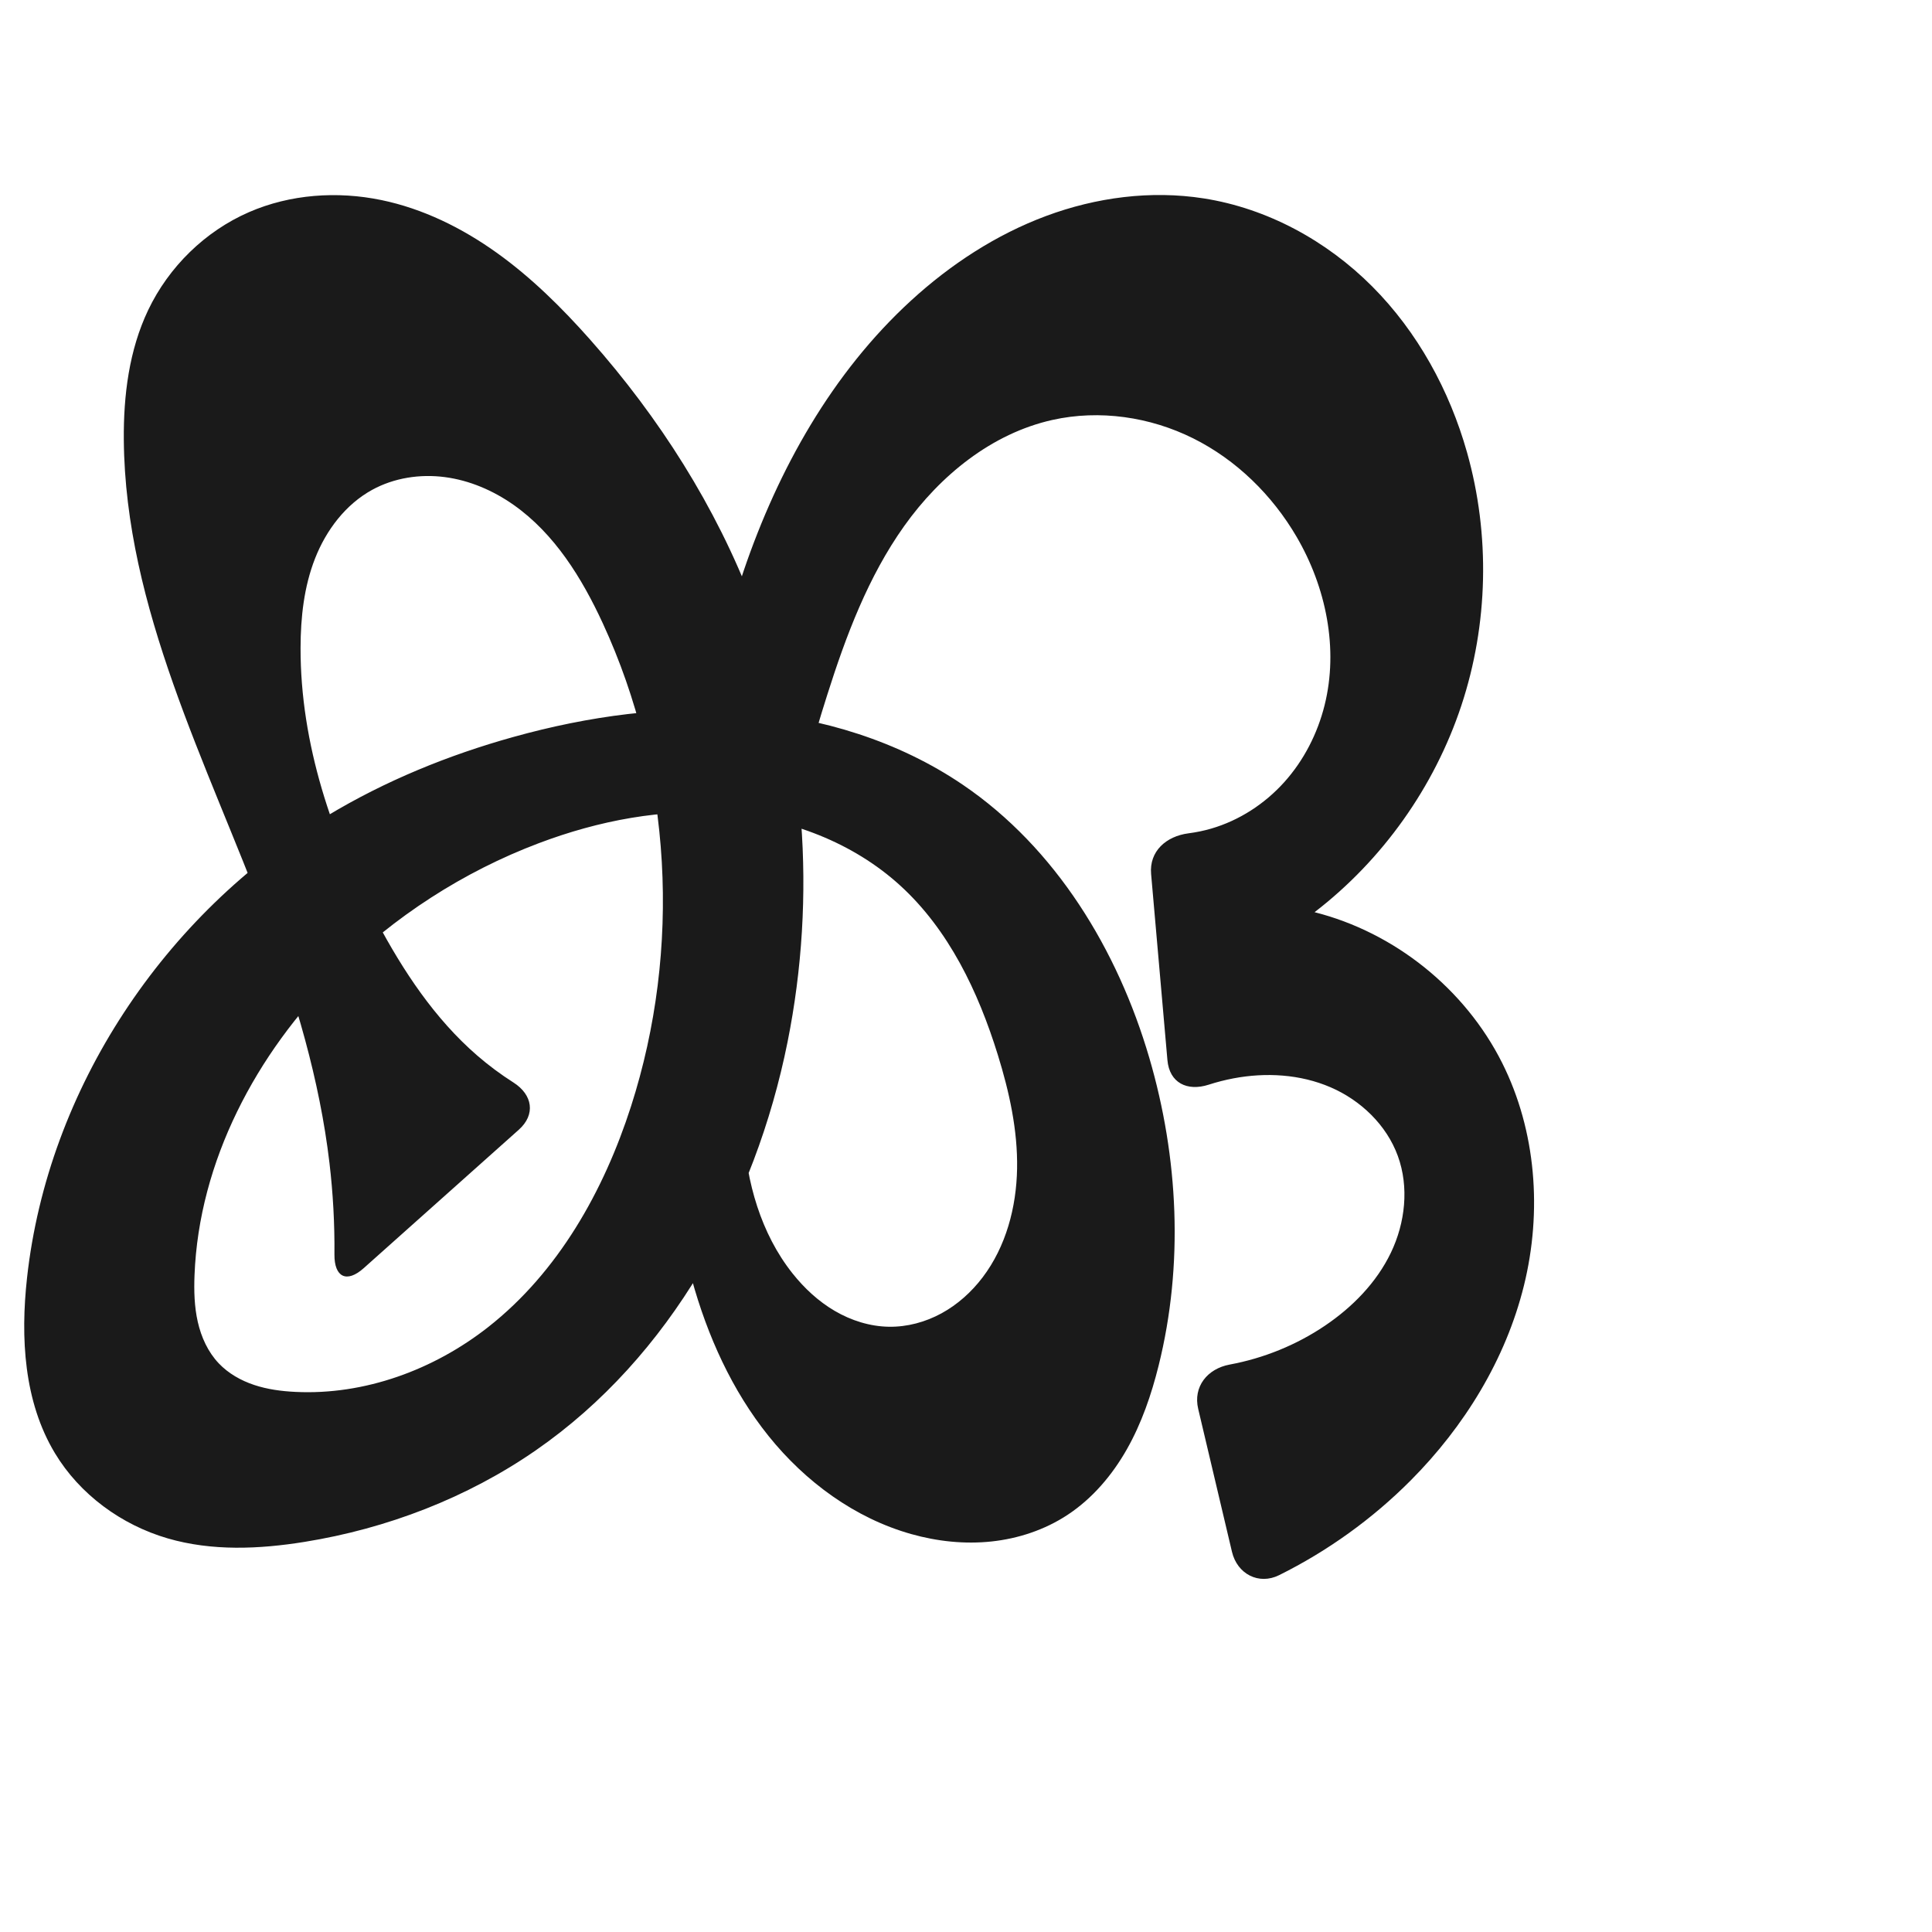
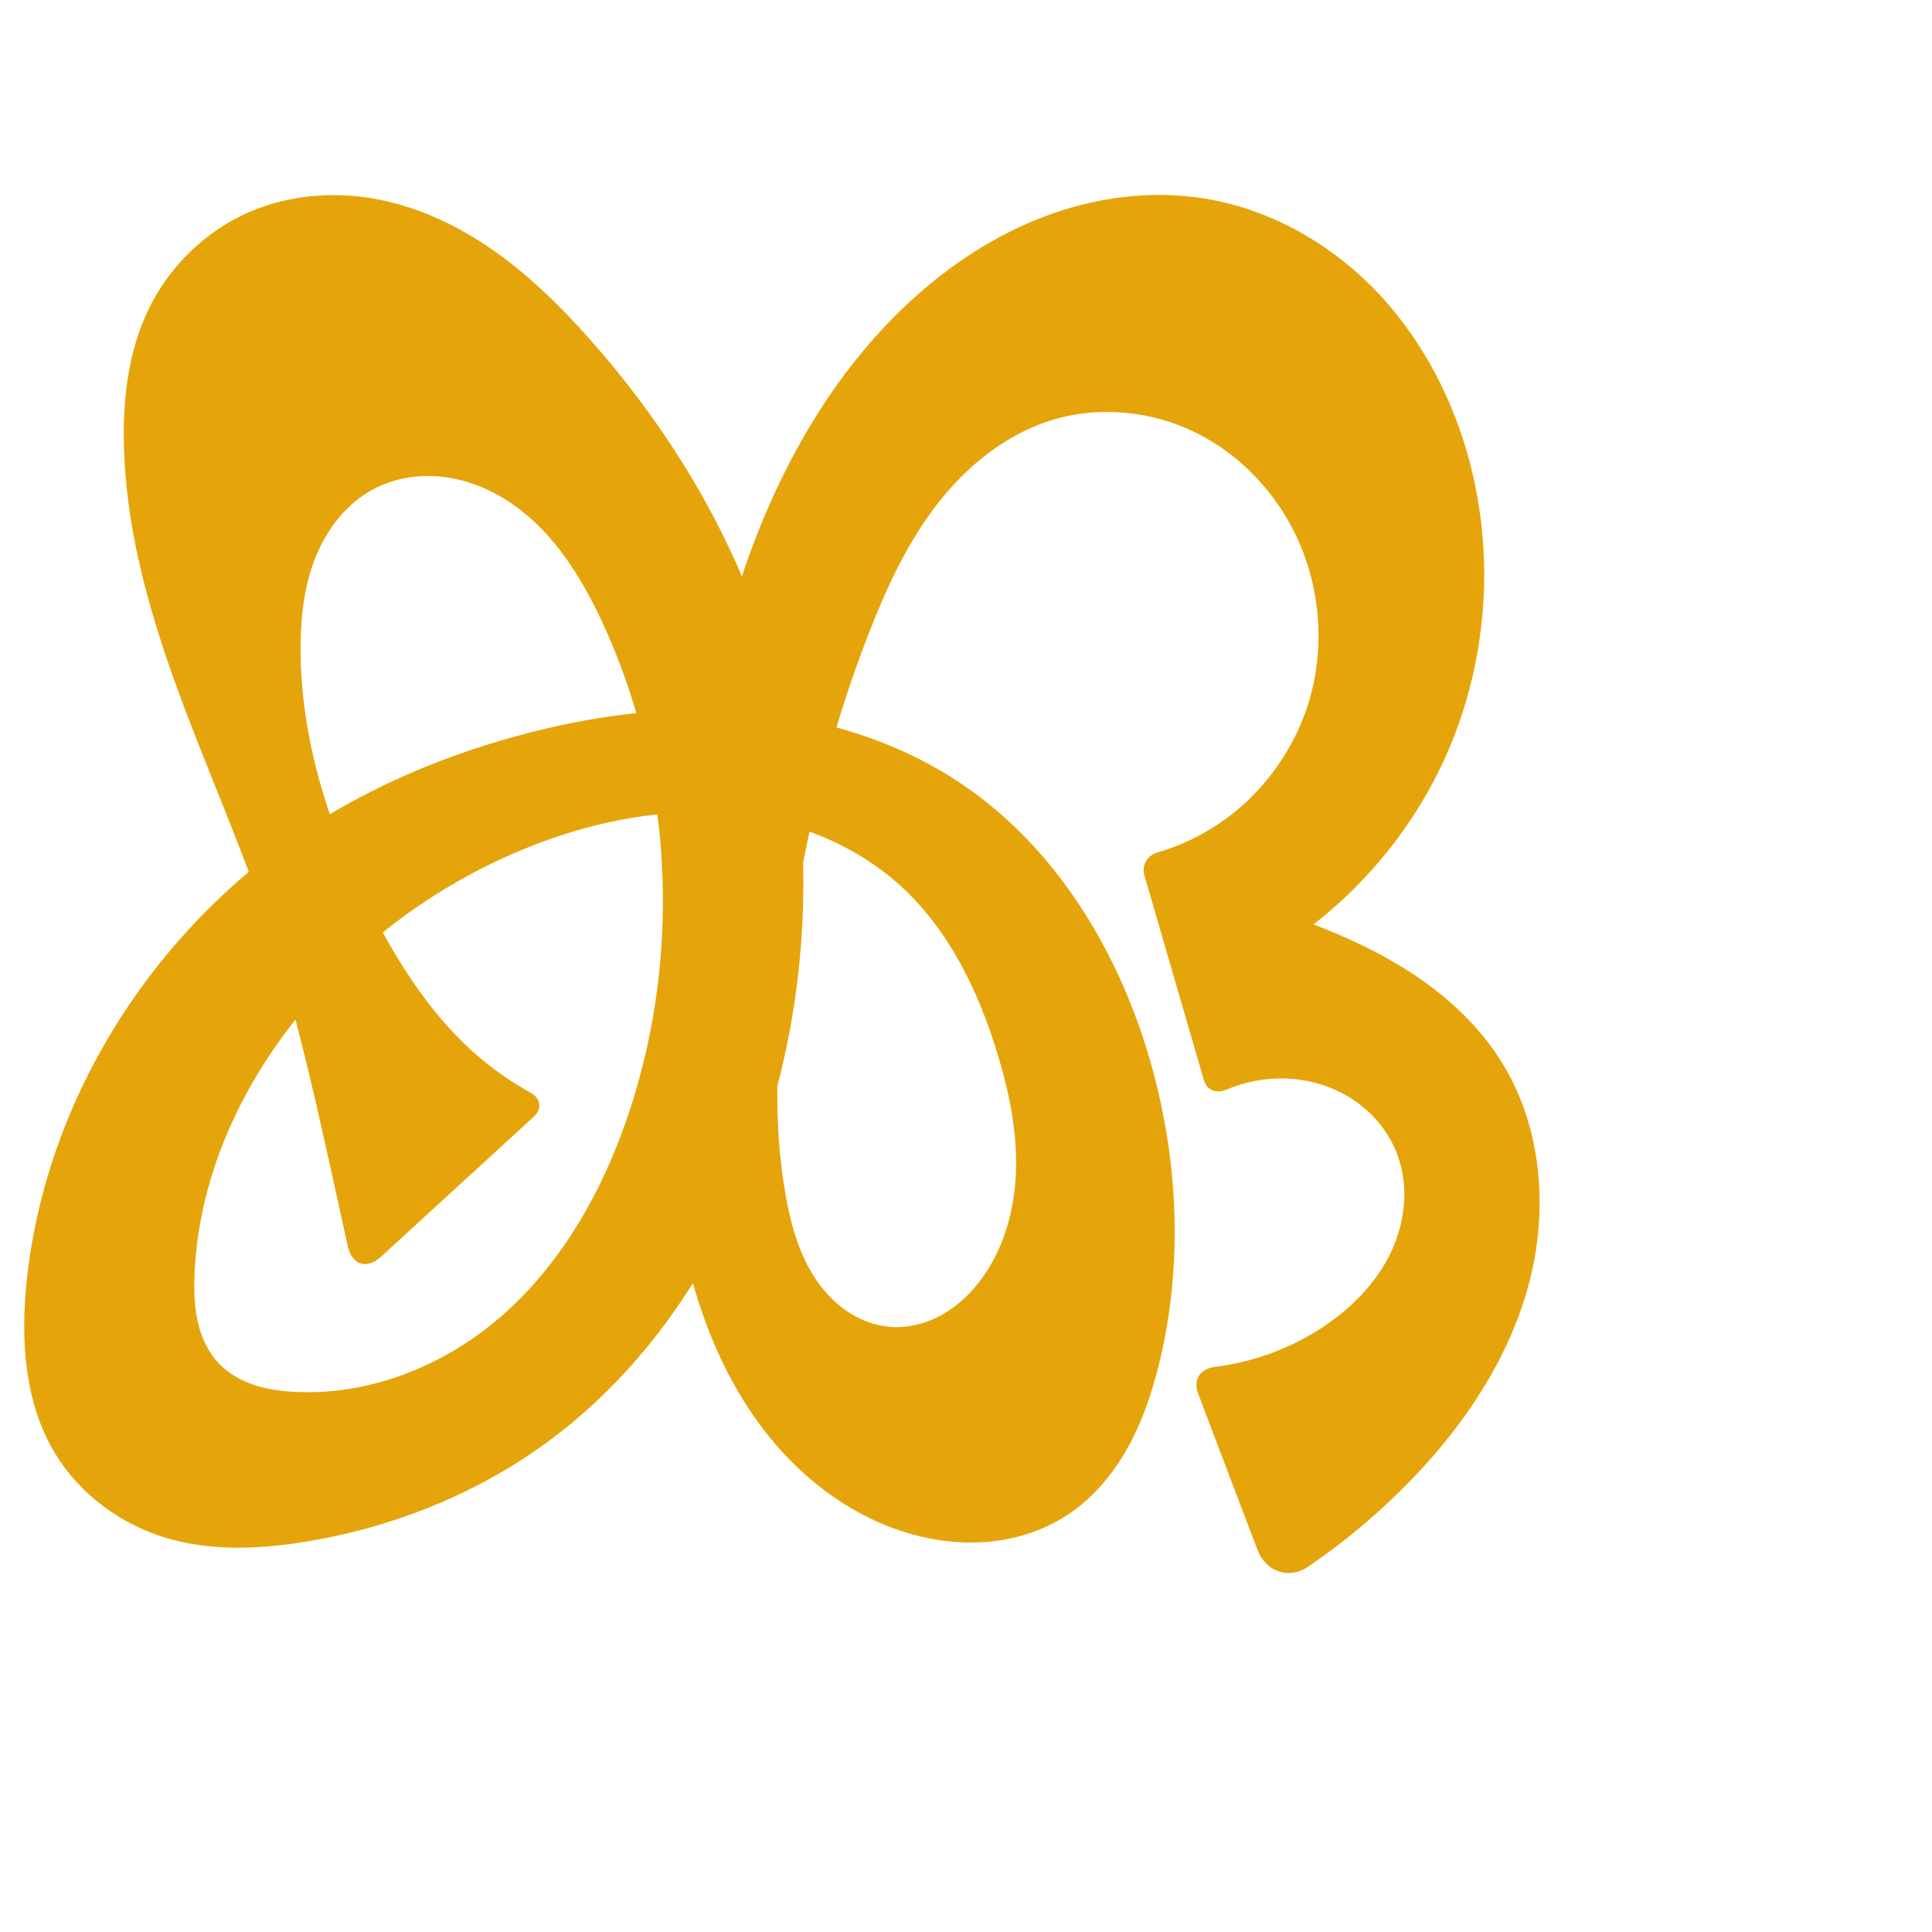
<svg xmlns="http://www.w3.org/2000/svg" xml:space="preserve" width="1000" height="1000" version="1.1" style="clip-rule:evenodd;fill-rule:evenodd;image-rendering:optimizeQuality;shape-rendering:geometricPrecision;text-rendering:geometricPrecision" viewBox="0 0 1000 1000" id="svg10">
  <defs id="defs4">
    <style type="text/css" id="style2">
   
    .fil0 {fill:#EF7F1A;fill-rule:nonzero}
   
  </style>
  </defs>
-   <path id="path1164-3-3-2-0" style="display:inline;fill:#1a1a1a;fill-rule:nonzero;stroke:none;stroke-width:2.837;stroke-linecap:butt;stroke-linejoin:miter;stroke-miterlimit:4;stroke-dasharray:none;stroke-opacity:1" d="m 278.923,436.417 c -39.08,14.76 -74.927,37.955 -104.552,67.408 -41.8,41.558 -71.41,97.298 -73.687,156.198 -0.313,8.097 -0.11,16.278 1.684,24.179 1.795,7.902 5.262,15.554 10.835,21.435 4.979,5.254 11.474,8.924 18.342,11.211 6.867,2.287 14.116,3.243 21.346,3.597 35.845,1.753 71.663,-11.437 99.877,-33.617 36.177,-28.439 59.781,-70.407 73.857,-114.219 26.136,-81.35 21.197,-172.475 -14.642,-250.041 -10.849,-23.48 -25.001,-46.361 -46.154,-61.246 -10.576,-7.442 -22.802,-12.712 -35.627,-14.38 -12.824,-1.669 -26.243,0.379 -37.58,6.602 -13.779,7.563 -23.819,20.885 -29.555,35.52 -5.736,14.634 -7.47,30.558 -7.499,46.277 -0.091,49.492 16.244,97.879 39.47,141.582 13.638,25.662 29.977,50.368 51.941,69.398 5.901,5.112 12.18,9.786 18.768,13.976 9.943,6.324 11.599,16.583 2.801,24.435 l -80.307,71.679 c -8.798,7.852 -15.239,4.674 -15.136,-7.116 0.138,-15.793 -0.719,-31.595 -2.567,-47.28 -5.08,-43.101 -17.594,-85.023 -32.834,-125.658 -30.541,-81.435 -72.874,-161.669 -73.619,-248.639 -0.197,-23.005 2.713,-46.483 12.619,-67.247 10.665,-22.355 29.469,-40.784 52.181,-50.668 21.36,-9.296 45.694,-10.972 68.506,-6.251 21.594,4.469 41.8,14.461 59.736,27.29 17.936,12.828 33.708,28.458 48.335,44.96 35.709,40.287 65.133,86.425 84.267,136.745 27.309,71.818 33.019,151.45 17.905,226.784 -16.685,83.166 -60.538,163.036 -130.272,211.328 -35.587,24.644 -77.005,40.531 -119.74,47.419 -23.491,3.786 -47.921,4.845 -70.769,-1.799 -23.986,-6.974 -45.541,-22.721 -58.425,-44.122 -16.093,-26.73 -17.858,-59.769 -14.435,-90.781 10.806,-97.903 71.085,-188.281 155.432,-239.148 29.953,-18.063 62.637,-31.404 96.334,-40.784 38.778,-10.795 79.281,-16.397 119.408,-13.227 40.127,3.17 79.91,15.369 113.206,37.988 48.141,32.705 80.153,85.489 96.505,141.343 15.106,51.596 17.816,107.171 4.811,159.336 -3.737,14.991 -8.785,29.755 -16.396,43.2 -7.611,13.445 -17.887,25.569 -30.797,34.055 -11.697,7.689 -25.353,12.234 -39.271,13.723 -13.919,1.489 -28.09,-0.033 -41.564,-3.83 -29.195,-8.228 -54.807,-27.064 -73.812,-50.705 -19.005,-23.641 -31.689,-51.909 -39.765,-81.147 -18.234,-66.011 -13.491,-136.025 -5.669,-204.06 6.33,-55.06 14.668,-110.258 32.528,-162.724 17.86,-52.466 45.774,-102.428 86.651,-139.856 20.397,-18.676 43.968,-34.11 69.887,-43.755 25.919,-9.645 54.236,-13.373 81.559,-9.094 32.946,5.159 63.659,21.943 87.202,45.561 23.543,23.618 40.042,53.834 49.096,85.929 12.043,42.692 10.994,88.983 -2.969,131.087 -13.964,42.103 -40.785,79.846 -75.954,106.881 41.514,10.504 77.902,39.741 97.101,78.018 17.661,35.212 20.718,76.934 11.286,115.18 -9.432,38.247 -30.851,73.022 -58.645,100.938 -19.818,19.906 -42.929,36.518 -68.084,49.014 -10.558,5.245 -21.694,-0.611 -24.406,-12.087 l -17.485,-73.99 c -2.712,-11.476 4.727,-20.783 16.308,-22.929 17.577,-3.257 34.492,-10.115 49.31,-20.121 14.235,-9.612 26.701,-22.309 34.132,-37.794 7.431,-15.485 9.466,-33.906 3.587,-50.045 -5.844,-16.041 -19.184,-28.823 -34.863,-35.577 -15.68,-6.754 -33.483,-7.775 -50.256,-4.59 -4.314,0.819 -8.577,1.909 -12.756,3.259 -11.203,3.618 -20.358,-0.967 -21.388,-12.715 l -8.447,-96.337 c -1.03,-11.747 7.759,-19.56 19.418,-21.057 3.971,-0.51 7.903,-1.327 11.747,-2.449 14.513,-4.235 27.665,-12.8 37.773,-24.043 10.107,-11.243 17.189,-25.104 20.852,-39.772 7.326,-29.336 0.751,-61.159 -14.514,-87.26 -12.601,-21.547 -31.154,-39.765 -53.494,-50.9 -22.34,-11.135 -48.455,-14.964 -72.82,-9.543 -31.411,6.989 -58.095,28.702 -76.755,54.919 -18.66,26.217 -30.14,56.807 -39.866,87.481 -15.291,48.225 -26.749,97.609 -35.875,147.37 -4.749,25.897 -8.884,52.156 -7.413,78.444 1.471,26.288 8.948,52.879 25.313,73.504 6.112,7.703 13.437,14.517 21.926,19.478 8.489,4.961 18.174,8.025 28.005,8.179 9.482,0.148 18.938,-2.421 27.258,-6.972 8.32,-4.551 15.517,-11.047 21.248,-18.602 12.086,-15.931 17.476,-36.243 17.828,-56.237 0.352,-19.994 -4.045,-39.796 -9.96,-58.898 -10.115,-32.666 -25.373,-64.779 -50.67,-87.788 -24.421,-22.212 -56.978,-34.475 -89.878,-37.186 -32.9,-2.711 -66.129,3.716 -97.012,15.379 z" />
+   <path id="path1164-3-3-2-0" style="display:inline;fill:#e5a50a;fill-rule:nonzero;stroke:none;stroke-width:2.837;stroke-linecap:butt;stroke-linejoin:miter;stroke-miterlimit:4;stroke-dasharray:none;stroke-opacity:1" d="m 278.923,436.417 c -39.089,14.738 -74.931,37.949 -104.552,67.408 -41.793,41.565 -71.408,97.299 -73.687,156.198 -0.313,8.097 -0.11,16.278 1.684,24.179 1.795,7.902 5.262,15.554 10.835,21.435 4.979,5.254 11.474,8.924 18.342,11.211 6.867,2.287 14.116,3.243 21.346,3.597 35.845,1.753 71.663,-11.437 99.877,-33.617 36.177,-28.439 59.781,-70.407 73.857,-114.219 26.136,-81.35 21.197,-172.475 -14.642,-250.041 -10.849,-23.48 -25.001,-46.361 -46.154,-61.246 -10.576,-7.442 -22.802,-12.712 -35.627,-14.38 -12.824,-1.669 -26.243,0.379 -37.58,6.602 -13.779,7.563 -23.819,20.885 -29.555,35.52 -5.736,14.634 -7.47,30.558 -7.499,46.277 -0.091,49.492 16.244,97.879 39.47,141.582 13.638,25.662 29.977,50.368 51.941,69.398 8.475,7.343 17.731,13.781 27.559,19.18 5.388,2.96 6.263,8.381 1.729,12.535 l -79.083,72.451 c -7.366,6.748 -15.05,4.304 -17.179,-5.457 -3.129,-14.344 -6.285,-28.682 -9.467,-43.015 -9.388,-42.284 -19.03,-84.603 -32.834,-125.658 -13.849,-41.189 -31.811,-80.875 -46.598,-121.737 -14.787,-40.862 -26.469,-83.45 -27.02,-126.902 -0.292,-23.009 2.687,-46.491 12.619,-67.247 10.69,-22.341 29.475,-40.778 52.181,-50.668 21.358,-9.303 45.694,-10.975 68.506,-6.251 21.593,4.471 41.799,14.464 59.735,27.292 17.936,12.828 33.709,28.457 48.336,44.958 35.71,40.286 65.133,86.425 84.267,136.745 27.308,71.818 33.019,151.45 17.905,226.784 -16.685,83.166 -60.538,163.036 -130.272,211.328 -35.587,24.644 -77.005,40.531 -119.74,47.419 -23.491,3.786 -47.921,4.845 -70.769,-1.799 -23.986,-6.974 -45.541,-22.721 -58.425,-44.122 -16.093,-26.73 -17.858,-59.769 -14.435,-90.781 10.806,-97.903 71.085,-188.281 155.432,-239.148 29.953,-18.063 62.637,-31.404 96.334,-40.784 38.778,-10.795 79.281,-16.397 119.408,-13.227 40.127,3.17 79.91,15.369 113.206,37.988 48.141,32.705 80.153,85.489 96.505,141.343 15.106,51.596 17.816,107.171 4.811,159.336 -3.737,14.991 -8.785,29.755 -16.396,43.2 -7.611,13.445 -17.887,25.569 -30.797,34.055 -11.697,7.689 -25.353,12.235 -39.271,13.723 -13.919,1.489 -28.09,-0.033 -41.564,-3.831 -29.195,-8.228 -54.806,-27.065 -73.811,-50.706 -19.005,-23.641 -31.689,-51.909 -39.766,-81.147 -18.236,-66.011 -13.5,-136.026 -5.669,-204.06 6.337,-55.057 14.691,-110.248 32.557,-162.71 17.865,-52.462 45.771,-102.419 86.622,-139.87 20.389,-18.693 43.952,-34.15 69.874,-43.804 25.922,-9.654 54.252,-13.373 81.573,-9.045 32.911,5.213 63.547,22.077 87.045,45.703 23.498,23.626 40,53.776 49.254,85.787 15.196,52.566 10.727,110.572 -12.341,160.189 -23.068,49.618 -64.538,90.421 -114.523,112.683 l 1.967,-43.549 c 13.664,3.737 27.159,8.089 40.432,13.038 20.099,7.494 39.784,16.412 57.605,28.352 17.821,11.939 33.78,27.015 45.039,45.273 20.862,33.83 24.01,76.773 13.618,115.136 -10.392,38.363 -33.317,72.441 -60.977,100.982 -16.112,16.626 -33.924,31.602 -53.061,44.633 -9.997,6.807 -21.966,2.57 -26.257,-8.739 l -30.789,-81.139 c -2.64,-6.957 1.272,-12.626 8.655,-13.53 20.353,-2.493 40.113,-9.836 57.094,-21.338 14.21,-9.626 26.637,-22.34 34.051,-37.819 7.414,-15.479 9.464,-33.865 3.668,-50.02 -4.296,-11.973 -12.76,-22.33 -23.391,-29.316 -10.631,-6.986 -23.348,-10.631 -36.068,-10.807 -10.087,-0.139 -20.193,1.89 -29.466,5.857 -4.972,2.127 -9.942,0.244 -11.453,-4.953 L 592.309,453.003 c -1.51,-5.197 1.583,-10.241 6.775,-11.763 9.789,-2.87 19.198,-7.04 27.892,-12.377 24.471,-15.022 42.935,-39.477 50.907,-67.062 7.972,-27.585 5.429,-58.031 -6.796,-84.013 -10.832,-23.02 -29.272,-42.552 -52.08,-53.823 -22.808,-11.271 -49.891,-14.013 -74.234,-6.619 -23.949,7.275 -44.34,23.809 -59.671,43.595 -15.33,19.786 -25.997,42.766 -35.117,66.075 -21.664,55.367 -35.291,113.706 -42.858,172.677 -5.066,39.48 -7.419,79.75 -0.48,118.944 2.708,15.298 6.958,30.652 15.632,43.541 4.337,6.444 9.763,12.203 16.198,16.553 6.435,4.351 13.898,7.264 21.632,7.99 9.529,0.894 19.23,-1.571 27.573,-6.26 8.343,-4.689 15.369,-11.527 20.933,-19.315 11.59,-16.221 16.838,-36.395 17.287,-56.326 0.449,-19.931 -3.661,-39.722 -9.42,-58.809 -9.882,-32.752 -25.302,-64.835 -50.67,-87.788 -24.471,-22.142 -57.007,-34.383 -89.896,-37.108 -32.889,-2.725 -66.114,3.658 -96.994,15.301 z" />
</svg>
